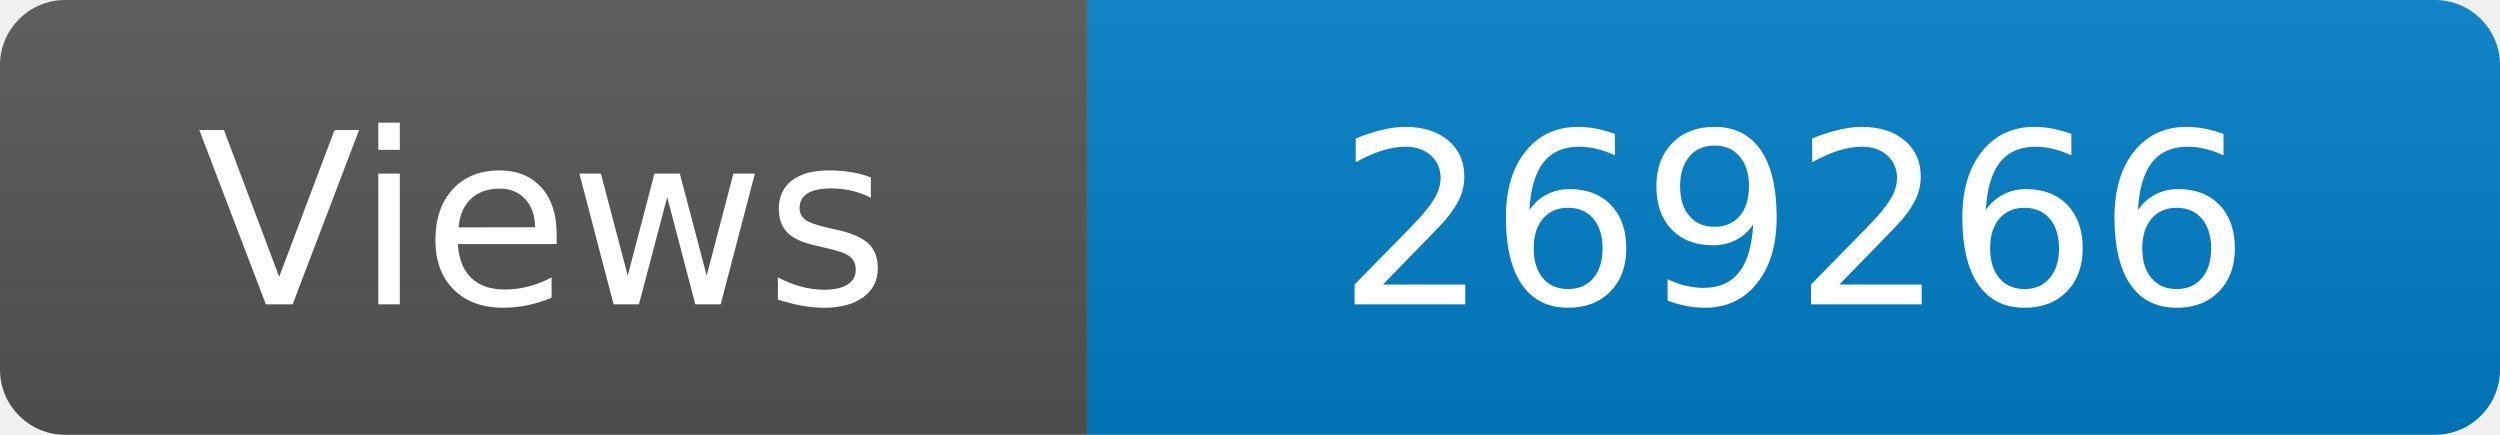
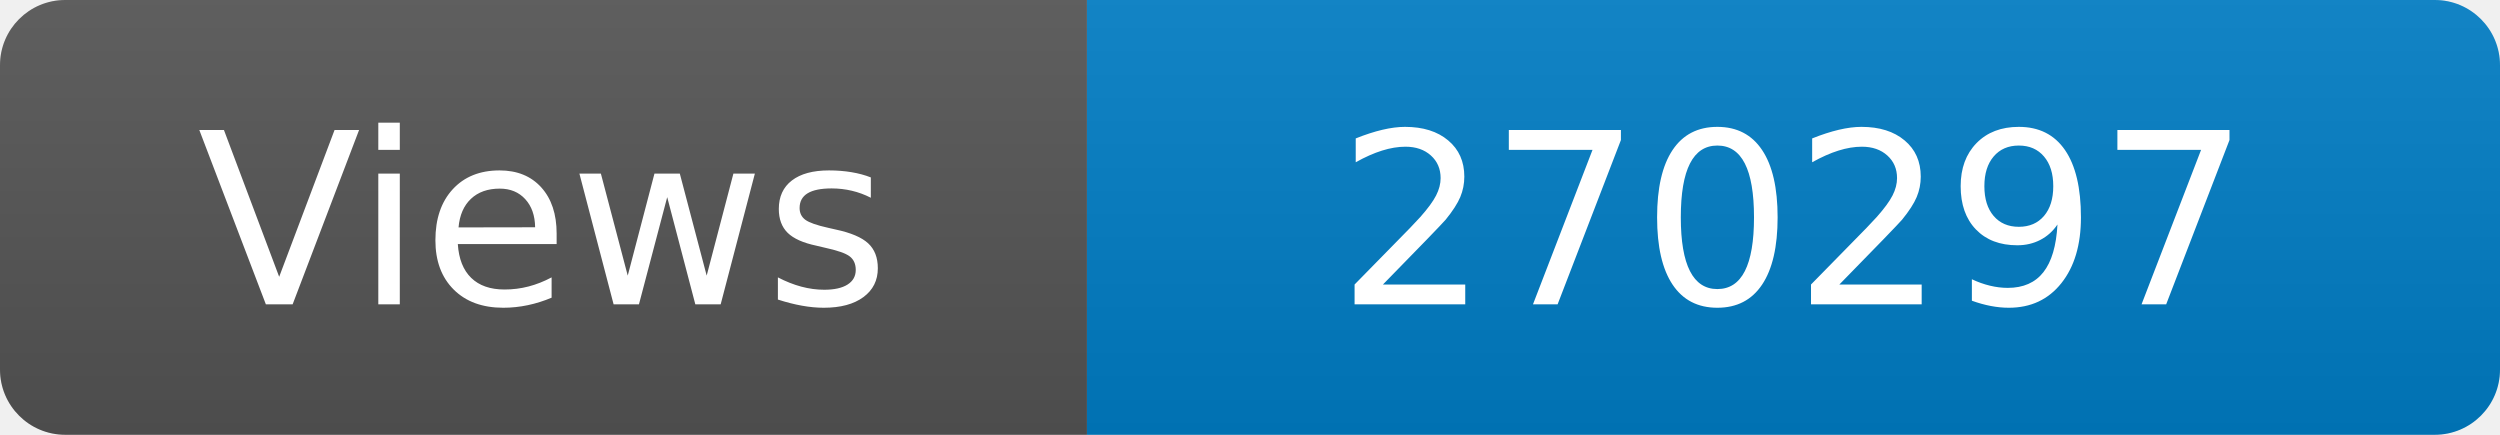
<svg xmlns="http://www.w3.org/2000/svg" width="115" height="20" role="img" aria-label="Maintained?: yes">
  <linearGradient id="s" x2="0" y2="100%">
    <stop offset="0" stop-color="#bbb" stop-opacity=".1" />
    <stop offset="1" stop-opacity=".1" />
  </linearGradient>
  <clipPath id="r">
    <rect width="115" height="20" rx="3" fill="#fff" />
  </clipPath>
  <g clip-path="url(#r)">
    <rect width="50" height="20" fill="#555" />
    <rect x="50" width="160" height="20" fill="#007ec6" />
    <rect width="115" height="20" fill="url(#s)" />
  </g>
  <g fill="#fff" text-anchor="middle" font-family="Verdana,Geneva,DejaVu Sans,sans-serif" font-size="110">
    <text x="250" y="140" transform="scale(.1)" fill="#fff">Views</text>
-     <text x="825" y="140" transform="scale(.1)" fill="#fff">269266</text>
+     <text x="825" y="140" transform="scale(.1)" fill="#fff">270297</text>
  </g>
</svg>
